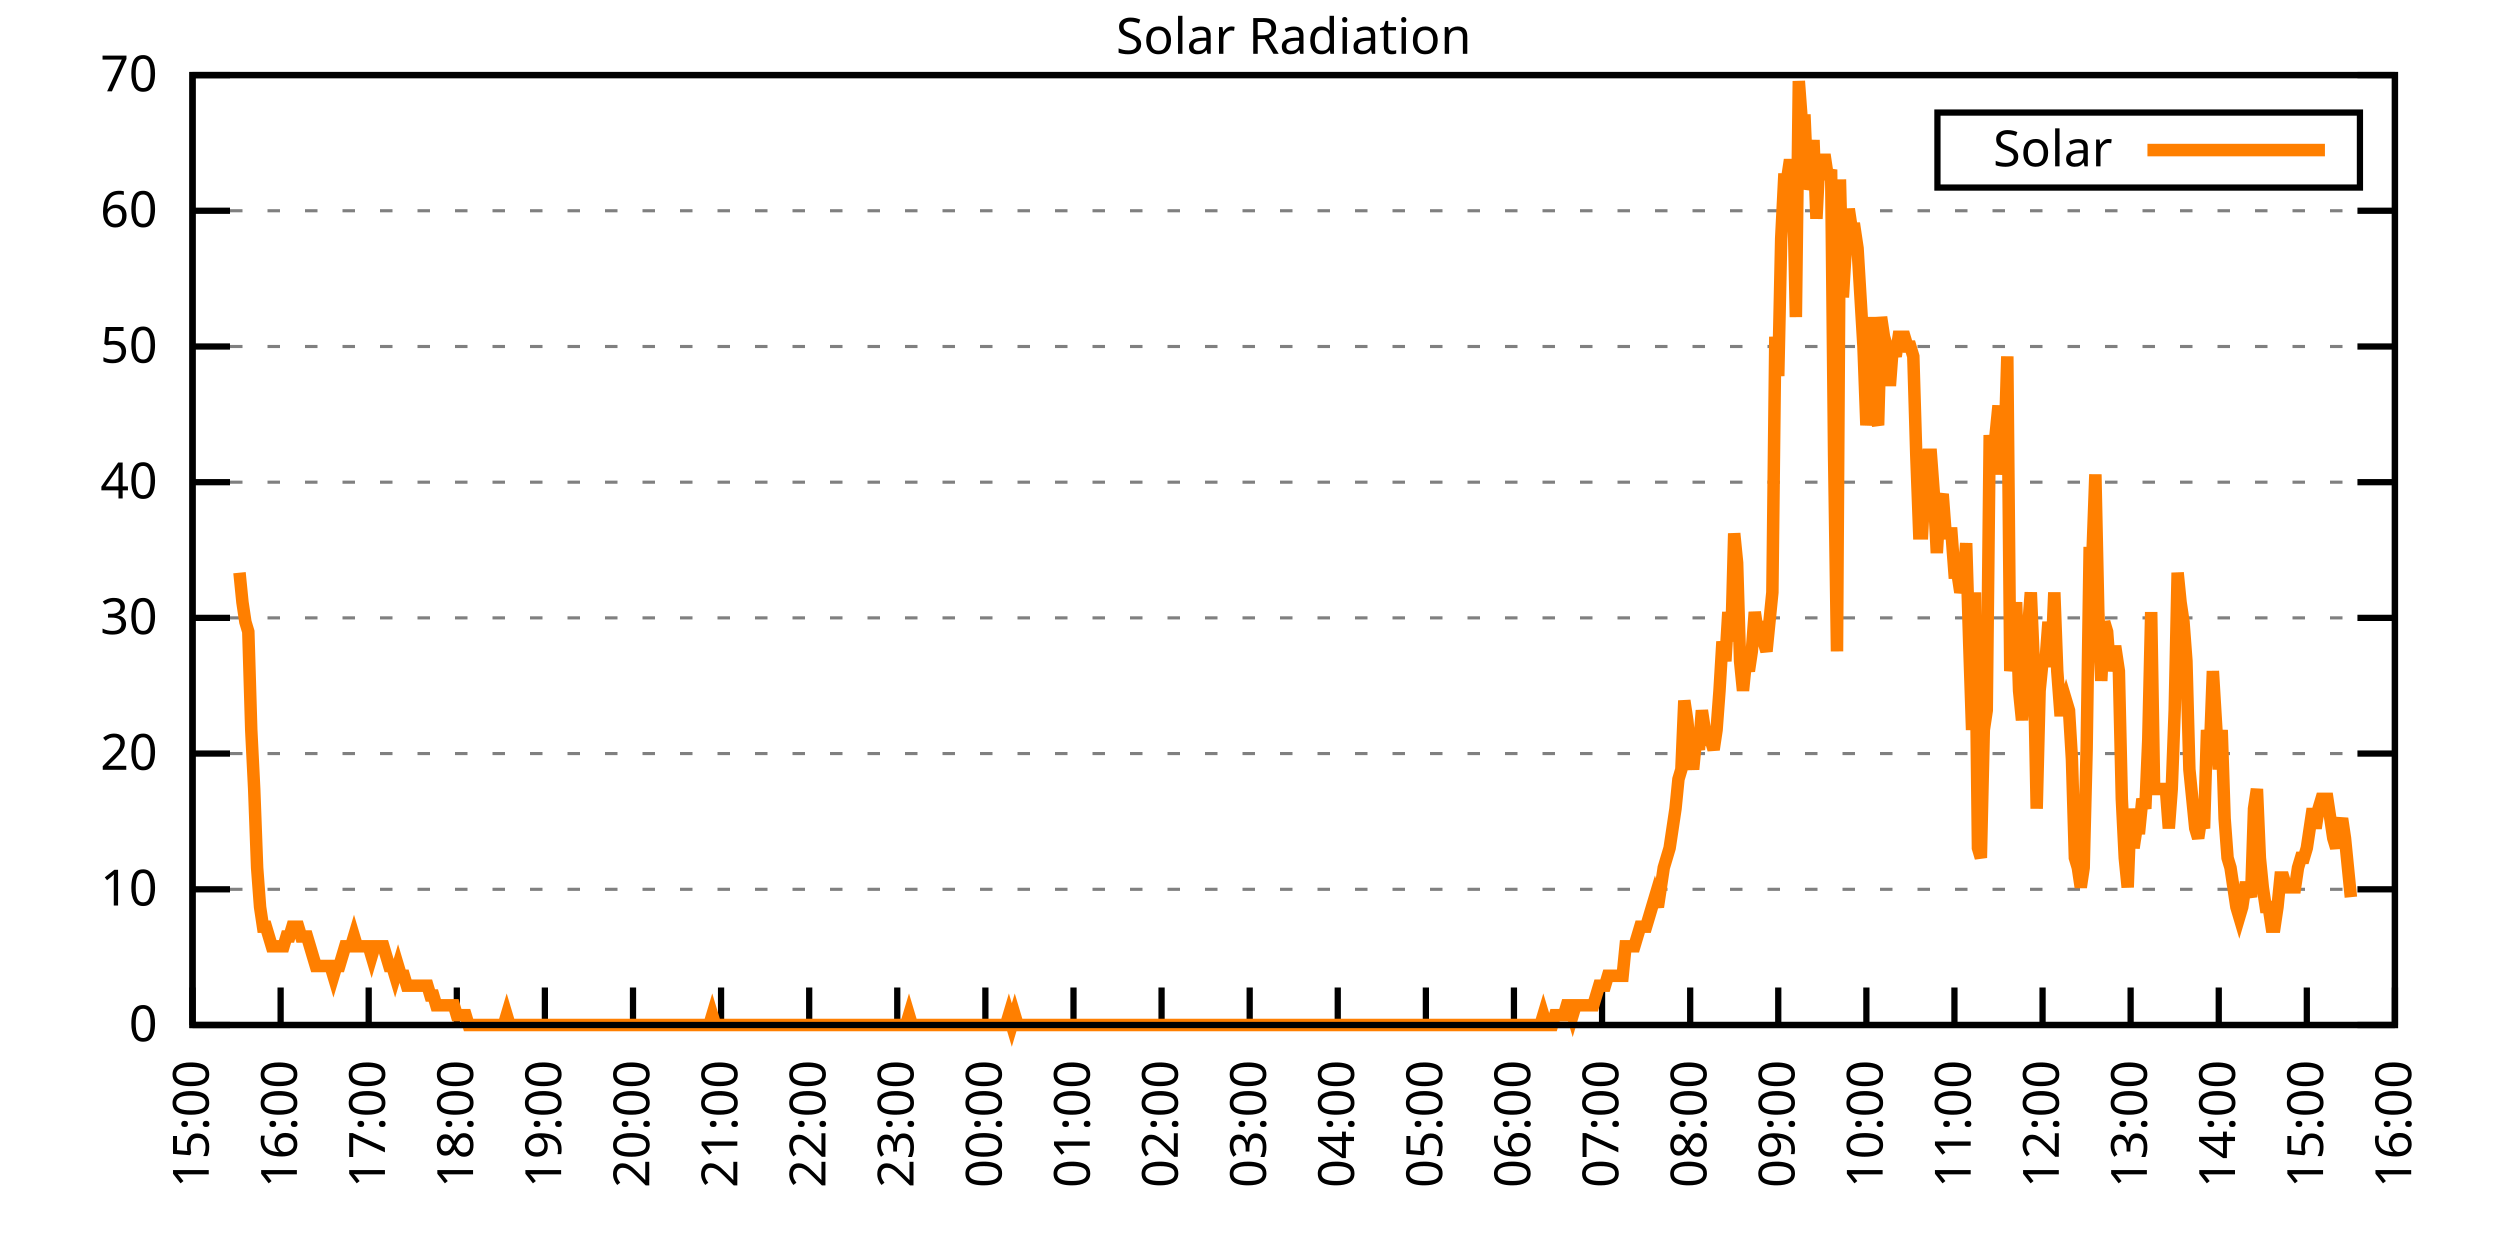
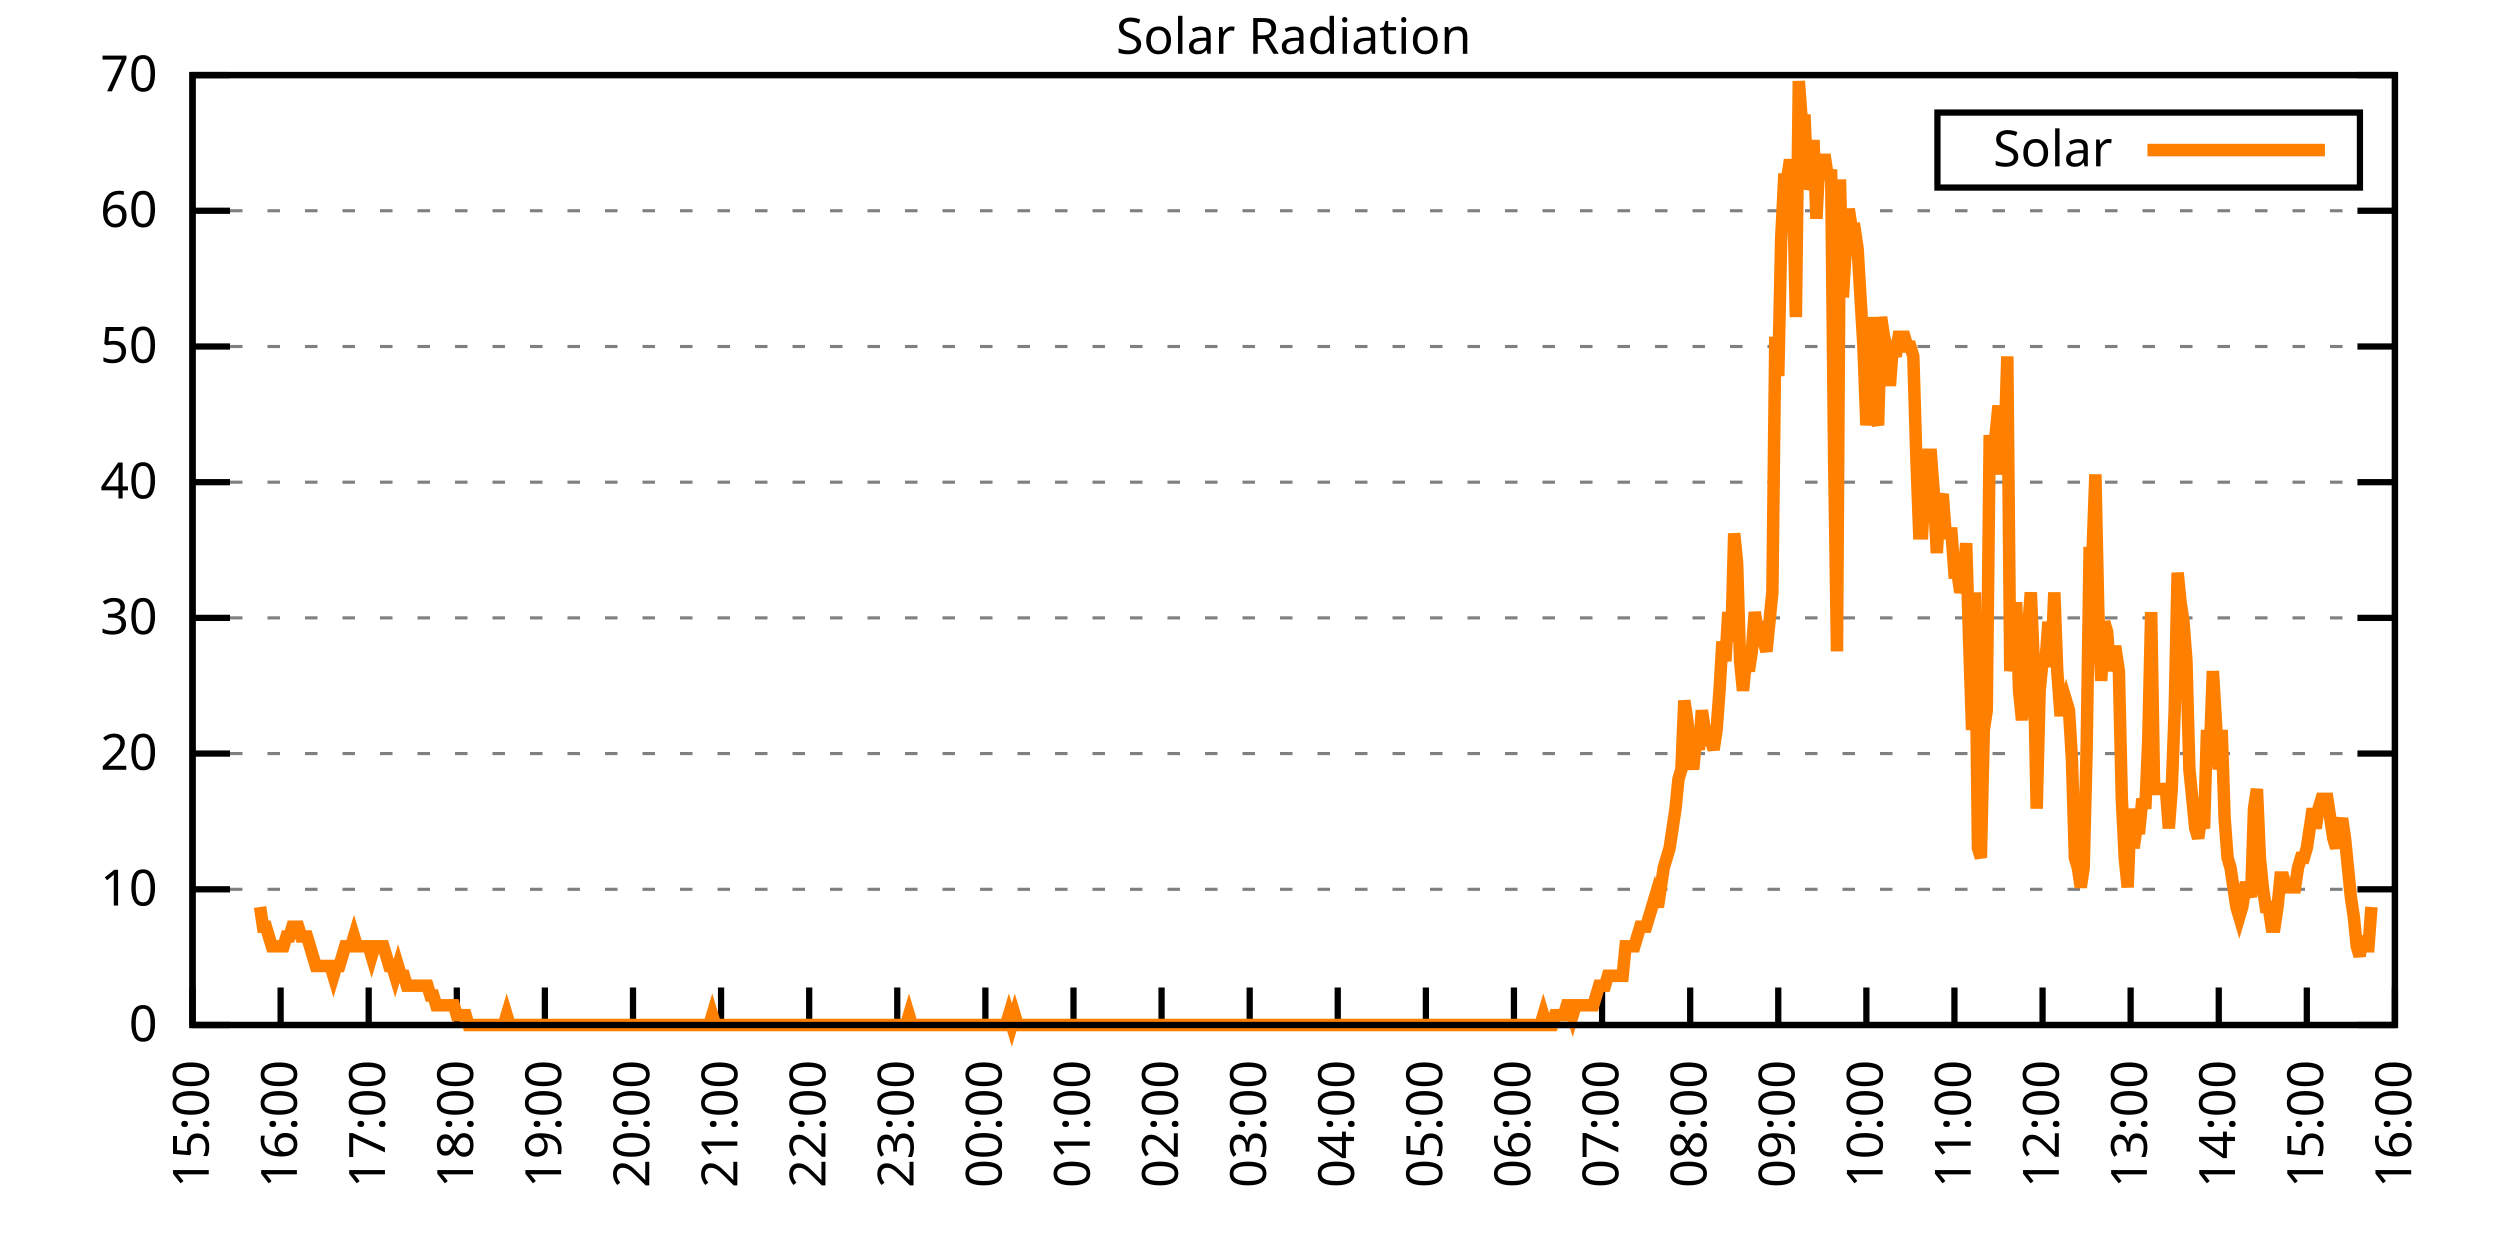
<svg xmlns="http://www.w3.org/2000/svg" xmlns:xlink="http://www.w3.org/1999/xlink" width="400" height="200" viewBox="0 0 400 200">
  <g id="gnuplot_canvas">
    <rect x="0" y="0" width="400" height="200" fill="none" />
    <defs>
      <circle id="gpDot" r="0.5" stroke-width="0.5" stroke="currentColor" />
      <path id="gpPt0" stroke-width="0.333" stroke="currentColor" d="M-1,0 h2 M0,-1 v2" />
      <path id="gpPt1" stroke-width="0.333" stroke="currentColor" d="M-1,-1 L1,1 M1,-1 L-1,1" />
      <path id="gpPt2" stroke-width="0.333" stroke="currentColor" d="M-1,0 L1,0 M0,-1 L0,1 M-1,-1 L1,1 M-1,1 L1,-1" />
      <rect id="gpPt3" stroke-width="0.333" stroke="currentColor" x="-1" y="-1" width="2" height="2" />
      <rect id="gpPt4" stroke-width="0.333" stroke="currentColor" fill="currentColor" x="-1" y="-1" width="2" height="2" />
      <circle id="gpPt5" stroke-width="0.333" stroke="currentColor" cx="0" cy="0" r="1" />
      <use xlink:href="#gpPt5" id="gpPt6" fill="currentColor" stroke="none" />
      <path id="gpPt7" stroke-width="0.333" stroke="currentColor" d="M0,-1.33 L-1.33,0.67 L1.33,0.67 z" />
      <use xlink:href="#gpPt7" id="gpPt8" fill="currentColor" stroke="none" />
      <use xlink:href="#gpPt7" id="gpPt9" stroke="currentColor" transform="rotate(180)" />
      <use xlink:href="#gpPt9" id="gpPt10" fill="currentColor" stroke="none" />
      <use xlink:href="#gpPt3" id="gpPt11" stroke="currentColor" transform="rotate(45)" />
      <use xlink:href="#gpPt11" id="gpPt12" fill="currentColor" stroke="none" />
      <path id="gpPt13" stroke-width="0.333" stroke="currentColor" d="M0,1.330 L1.265,0.411 L0.782,-1.067 L-0.782,-1.076 L-1.265,0.411 z" />
      <use xlink:href="#gpPt13" id="gpPt14" fill="currentColor" stroke="none" />
      <filter id="textbox" filterUnits="objectBoundingBox" x="0" y="0" height="1" width="1">
        <feFlood flood-color="white" flood-opacity="1" result="bgnd" />
        <feComposite in="SourceGraphic" in2="bgnd" operator="atop" />
      </filter>
      <filter id="greybox" filterUnits="objectBoundingBox" x="0" y="0" height="1" width="1">
        <feFlood flood-color="lightgrey" flood-opacity="1" result="grey" />
        <feComposite in="SourceGraphic" in2="grey" operator="atop" />
      </filter>
    </defs>
    <g fill="none" color="white" stroke="currentColor" stroke-width="1.00" stroke-linecap="butt" stroke-linejoin="miter">
</g>
    <g fill="none" color="black" stroke="currentColor" stroke-width="1.00" stroke-linecap="butt" stroke-linejoin="miter">
      <g stroke="none" shape-rendering="crispEdges">
        <polygon fill="rgb(255, 255, 255)" points="30.80,164.00 383.18,164.00 383.18,12.02 30.80,12.02 " />
      </g>
    </g>
    <g fill="none" color="black" stroke="currentColor" stroke-width="1.00" stroke-linecap="butt" stroke-linejoin="miter">
</g>
    <g fill="none" color="black" stroke="black" stroke-width="0.50" stroke-linecap="butt" stroke-linejoin="miter">
</g>
    <g fill="none" color="gray" stroke="currentColor" stroke-width="0.50" stroke-linecap="butt" stroke-linejoin="miter">
      <path stroke="gray" stroke-dasharray="2,4" class="gridline" d="M30.80,164.00 L383.19,164.00  " />
    </g>
    <g fill="none" color="gray" stroke="gray" stroke-width="1.00" stroke-linecap="butt" stroke-linejoin="miter">
</g>
    <g fill="none" color="black" stroke="currentColor" stroke-width="1.00" stroke-linecap="butt" stroke-linejoin="miter">
      <path stroke="black" d="M30.80,164.00 L36.80,164.00 M383.19,164.00 L377.19,164.00  " />
      <g transform="translate(25.20,166.60)" stroke="none" fill="black" font-family="Sans" font-size="8.00" text-anchor="end">
        <text>
          <tspan font-family="Sans"> 0</tspan>
        </text>
      </g>
    </g>
    <g fill="none" color="black" stroke="currentColor" stroke-width="1.00" stroke-linecap="butt" stroke-linejoin="miter">
</g>
    <g fill="none" color="black" stroke="black" stroke-width="0.50" stroke-linecap="butt" stroke-linejoin="miter">
</g>
    <g fill="none" color="gray" stroke="currentColor" stroke-width="0.50" stroke-linecap="butt" stroke-linejoin="miter">
      <path stroke="gray" stroke-dasharray="2,4" class="gridline" d="M30.80,142.29 L383.19,142.29  " />
    </g>
    <g fill="none" color="gray" stroke="gray" stroke-width="1.00" stroke-linecap="butt" stroke-linejoin="miter">
</g>
    <g fill="none" color="black" stroke="currentColor" stroke-width="1.00" stroke-linecap="butt" stroke-linejoin="miter">
      <path stroke="black" d="M30.80,142.29 L36.80,142.29 M383.19,142.29 L377.19,142.29  " />
      <g transform="translate(25.20,144.89)" stroke="none" fill="black" font-family="Sans" font-size="8.00" text-anchor="end">
        <text>
          <tspan font-family="Sans"> 10</tspan>
        </text>
      </g>
    </g>
    <g fill="none" color="black" stroke="currentColor" stroke-width="1.00" stroke-linecap="butt" stroke-linejoin="miter">
</g>
    <g fill="none" color="black" stroke="black" stroke-width="0.50" stroke-linecap="butt" stroke-linejoin="miter">
</g>
    <g fill="none" color="gray" stroke="currentColor" stroke-width="0.50" stroke-linecap="butt" stroke-linejoin="miter">
      <path stroke="gray" stroke-dasharray="2,4" class="gridline" d="M30.80,120.57 L383.19,120.57  " />
    </g>
    <g fill="none" color="gray" stroke="gray" stroke-width="1.00" stroke-linecap="butt" stroke-linejoin="miter">
</g>
    <g fill="none" color="black" stroke="currentColor" stroke-width="1.00" stroke-linecap="butt" stroke-linejoin="miter">
      <path stroke="black" d="M30.80,120.57 L36.80,120.57 M383.19,120.57 L377.19,120.57  " />
      <g transform="translate(25.20,123.17)" stroke="none" fill="black" font-family="Sans" font-size="8.00" text-anchor="end">
        <text>
          <tspan font-family="Sans"> 20</tspan>
        </text>
      </g>
    </g>
    <g fill="none" color="black" stroke="currentColor" stroke-width="1.00" stroke-linecap="butt" stroke-linejoin="miter">
</g>
    <g fill="none" color="black" stroke="black" stroke-width="0.50" stroke-linecap="butt" stroke-linejoin="miter">
</g>
    <g fill="none" color="gray" stroke="currentColor" stroke-width="0.50" stroke-linecap="butt" stroke-linejoin="miter">
      <path stroke="gray" stroke-dasharray="2,4" class="gridline" d="M30.80,98.86 L383.19,98.86  " />
    </g>
    <g fill="none" color="gray" stroke="gray" stroke-width="1.00" stroke-linecap="butt" stroke-linejoin="miter">
</g>
    <g fill="none" color="black" stroke="currentColor" stroke-width="1.00" stroke-linecap="butt" stroke-linejoin="miter">
      <path stroke="black" d="M30.80,98.86 L36.80,98.86 M383.19,98.86 L377.19,98.86  " />
      <g transform="translate(25.20,101.46)" stroke="none" fill="black" font-family="Sans" font-size="8.00" text-anchor="end">
        <text>
          <tspan font-family="Sans"> 30</tspan>
        </text>
      </g>
    </g>
    <g fill="none" color="black" stroke="currentColor" stroke-width="1.00" stroke-linecap="butt" stroke-linejoin="miter">
</g>
    <g fill="none" color="black" stroke="black" stroke-width="0.50" stroke-linecap="butt" stroke-linejoin="miter">
</g>
    <g fill="none" color="gray" stroke="currentColor" stroke-width="0.50" stroke-linecap="butt" stroke-linejoin="miter">
      <path stroke="gray" stroke-dasharray="2,4" class="gridline" d="M30.80,77.15 L383.19,77.15  " />
    </g>
    <g fill="none" color="gray" stroke="gray" stroke-width="1.00" stroke-linecap="butt" stroke-linejoin="miter">
</g>
    <g fill="none" color="black" stroke="currentColor" stroke-width="1.00" stroke-linecap="butt" stroke-linejoin="miter">
      <path stroke="black" d="M30.80,77.15 L36.80,77.15 M383.19,77.15 L377.19,77.15  " />
      <g transform="translate(25.20,79.75)" stroke="none" fill="black" font-family="Sans" font-size="8.00" text-anchor="end">
        <text>
          <tspan font-family="Sans"> 40</tspan>
        </text>
      </g>
    </g>
    <g fill="none" color="black" stroke="currentColor" stroke-width="1.00" stroke-linecap="butt" stroke-linejoin="miter">
</g>
    <g fill="none" color="black" stroke="black" stroke-width="0.50" stroke-linecap="butt" stroke-linejoin="miter">
</g>
    <g fill="none" color="gray" stroke="currentColor" stroke-width="0.50" stroke-linecap="butt" stroke-linejoin="miter">
      <path stroke="gray" stroke-dasharray="2,4" class="gridline" d="M30.80,55.44 L383.19,55.44  " />
    </g>
    <g fill="none" color="gray" stroke="gray" stroke-width="1.00" stroke-linecap="butt" stroke-linejoin="miter">
</g>
    <g fill="none" color="black" stroke="currentColor" stroke-width="1.00" stroke-linecap="butt" stroke-linejoin="miter">
      <path stroke="black" d="M30.80,55.44 L36.80,55.44 M383.19,55.44 L377.19,55.44  " />
      <g transform="translate(25.20,58.04)" stroke="none" fill="black" font-family="Sans" font-size="8.00" text-anchor="end">
        <text>
          <tspan font-family="Sans"> 50</tspan>
        </text>
      </g>
    </g>
    <g fill="none" color="black" stroke="currentColor" stroke-width="1.00" stroke-linecap="butt" stroke-linejoin="miter">
</g>
    <g fill="none" color="black" stroke="black" stroke-width="0.50" stroke-linecap="butt" stroke-linejoin="miter">
</g>
    <g fill="none" color="gray" stroke="currentColor" stroke-width="0.50" stroke-linecap="butt" stroke-linejoin="miter">
      <path stroke="gray" stroke-dasharray="2,4" class="gridline" d="M30.80,33.72 L383.19,33.72  " />
    </g>
    <g fill="none" color="gray" stroke="gray" stroke-width="1.00" stroke-linecap="butt" stroke-linejoin="miter">
</g>
    <g fill="none" color="black" stroke="currentColor" stroke-width="1.00" stroke-linecap="butt" stroke-linejoin="miter">
      <path stroke="black" d="M30.80,33.72 L36.80,33.72 M383.19,33.72 L377.19,33.72  " />
      <g transform="translate(25.20,36.32)" stroke="none" fill="black" font-family="Sans" font-size="8.00" text-anchor="end">
        <text>
          <tspan font-family="Sans"> 60</tspan>
        </text>
      </g>
    </g>
    <g fill="none" color="black" stroke="currentColor" stroke-width="1.00" stroke-linecap="butt" stroke-linejoin="miter">
</g>
    <g fill="none" color="black" stroke="black" stroke-width="0.50" stroke-linecap="butt" stroke-linejoin="miter">
</g>
    <g fill="none" color="gray" stroke="currentColor" stroke-width="0.50" stroke-linecap="butt" stroke-linejoin="miter">
      <path stroke="gray" stroke-dasharray="2,4" class="gridline" d="M30.80,12.01 L383.19,12.01  " />
    </g>
    <g fill="none" color="gray" stroke="gray" stroke-width="1.00" stroke-linecap="butt" stroke-linejoin="miter">
</g>
    <g fill="none" color="black" stroke="currentColor" stroke-width="1.00" stroke-linecap="butt" stroke-linejoin="miter">
      <path stroke="black" d="M30.80,12.01 L36.80,12.01 M383.19,12.01 L377.19,12.01  " />
      <g transform="translate(25.20,14.61)" stroke="none" fill="black" font-family="Sans" font-size="8.00" text-anchor="end">
        <text>
          <tspan font-family="Sans"> 70</tspan>
        </text>
      </g>
    </g>
    <g fill="none" color="black" stroke="currentColor" stroke-width="1.00" stroke-linecap="butt" stroke-linejoin="miter">
      <path stroke="black" d="M30.80,164.00 L30.80,158.00  " />
      <g transform="translate(33.40,169.60) rotate(270.00)" stroke="none" fill="black" font-family="Sans" font-size="8.00" text-anchor="end">
        <text>
          <tspan font-family="Sans">15:00</tspan>
        </text>
      </g>
    </g>
    <g fill="none" color="black" stroke="currentColor" stroke-width="1.00" stroke-linecap="butt" stroke-linejoin="miter">
      <path stroke="black" d="M44.90,164.00 L44.90,158.00  " />
      <g transform="translate(47.50,169.60) rotate(270.00)" stroke="none" fill="black" font-family="Sans" font-size="8.00" text-anchor="end">
        <text>
          <tspan font-family="Sans">16:00</tspan>
        </text>
      </g>
    </g>
    <g fill="none" color="black" stroke="currentColor" stroke-width="1.00" stroke-linecap="butt" stroke-linejoin="miter">
      <path stroke="black" d="M58.99,164.00 L58.99,158.00  " />
      <g transform="translate(61.59,169.60) rotate(270.00)" stroke="none" fill="black" font-family="Sans" font-size="8.00" text-anchor="end">
        <text>
          <tspan font-family="Sans">17:00</tspan>
        </text>
      </g>
    </g>
    <g fill="none" color="black" stroke="currentColor" stroke-width="1.00" stroke-linecap="butt" stroke-linejoin="miter">
      <path stroke="black" d="M73.09,164.00 L73.09,158.00  " />
      <g transform="translate(75.69,169.60) rotate(270.00)" stroke="none" fill="black" font-family="Sans" font-size="8.00" text-anchor="end">
        <text>
          <tspan font-family="Sans">18:00</tspan>
        </text>
      </g>
    </g>
    <g fill="none" color="black" stroke="currentColor" stroke-width="1.00" stroke-linecap="butt" stroke-linejoin="miter">
      <path stroke="black" d="M87.18,164.00 L87.18,158.00  " />
      <g transform="translate(89.78,169.60) rotate(270.00)" stroke="none" fill="black" font-family="Sans" font-size="8.00" text-anchor="end">
        <text>
          <tspan font-family="Sans">19:00</tspan>
        </text>
      </g>
    </g>
    <g fill="none" color="black" stroke="currentColor" stroke-width="1.00" stroke-linecap="butt" stroke-linejoin="miter">
      <path stroke="black" d="M101.28,164.00 L101.28,158.00  " />
      <g transform="translate(103.88,169.60) rotate(270.00)" stroke="none" fill="black" font-family="Sans" font-size="8.00" text-anchor="end">
        <text>
          <tspan font-family="Sans">20:00</tspan>
        </text>
      </g>
    </g>
    <g fill="none" color="black" stroke="currentColor" stroke-width="1.00" stroke-linecap="butt" stroke-linejoin="miter">
      <path stroke="black" d="M115.37,164.00 L115.37,158.00  " />
      <g transform="translate(117.97,169.60) rotate(270.00)" stroke="none" fill="black" font-family="Sans" font-size="8.00" text-anchor="end">
        <text>
          <tspan font-family="Sans">21:00</tspan>
        </text>
      </g>
    </g>
    <g fill="none" color="black" stroke="currentColor" stroke-width="1.00" stroke-linecap="butt" stroke-linejoin="miter">
      <path stroke="black" d="M129.47,164.00 L129.47,158.00  " />
      <g transform="translate(132.07,169.60) rotate(270.00)" stroke="none" fill="black" font-family="Sans" font-size="8.00" text-anchor="end">
        <text>
          <tspan font-family="Sans">22:00</tspan>
        </text>
      </g>
    </g>
    <g fill="none" color="black" stroke="currentColor" stroke-width="1.00" stroke-linecap="butt" stroke-linejoin="miter">
      <path stroke="black" d="M143.56,164.00 L143.56,158.00  " />
      <g transform="translate(146.16,169.60) rotate(270.00)" stroke="none" fill="black" font-family="Sans" font-size="8.00" text-anchor="end">
        <text>
          <tspan font-family="Sans">23:00</tspan>
        </text>
      </g>
    </g>
    <g fill="none" color="black" stroke="currentColor" stroke-width="1.00" stroke-linecap="butt" stroke-linejoin="miter">
      <path stroke="black" d="M157.66,164.00 L157.66,158.00  " />
      <g transform="translate(160.26,169.60) rotate(270.00)" stroke="none" fill="black" font-family="Sans" font-size="8.00" text-anchor="end">
        <text>
          <tspan font-family="Sans">00:00</tspan>
        </text>
      </g>
    </g>
    <g fill="none" color="black" stroke="currentColor" stroke-width="1.00" stroke-linecap="butt" stroke-linejoin="miter">
      <path stroke="black" d="M171.76,164.00 L171.76,158.00  " />
      <g transform="translate(174.36,169.60) rotate(270.00)" stroke="none" fill="black" font-family="Sans" font-size="8.00" text-anchor="end">
        <text>
          <tspan font-family="Sans">01:00</tspan>
        </text>
      </g>
    </g>
    <g fill="none" color="black" stroke="currentColor" stroke-width="1.00" stroke-linecap="butt" stroke-linejoin="miter">
      <path stroke="black" d="M185.85,164.00 L185.85,158.00  " />
      <g transform="translate(188.45,169.60) rotate(270.00)" stroke="none" fill="black" font-family="Sans" font-size="8.00" text-anchor="end">
        <text>
          <tspan font-family="Sans">02:00</tspan>
        </text>
      </g>
    </g>
    <g fill="none" color="black" stroke="currentColor" stroke-width="1.00" stroke-linecap="butt" stroke-linejoin="miter">
      <path stroke="black" d="M199.95,164.00 L199.95,158.00  " />
      <g transform="translate(202.55,169.60) rotate(270.00)" stroke="none" fill="black" font-family="Sans" font-size="8.00" text-anchor="end">
        <text>
          <tspan font-family="Sans">03:00</tspan>
        </text>
      </g>
    </g>
    <g fill="none" color="black" stroke="currentColor" stroke-width="1.00" stroke-linecap="butt" stroke-linejoin="miter">
      <path stroke="black" d="M214.04,164.00 L214.04,158.00  " />
      <g transform="translate(216.64,169.60) rotate(270.00)" stroke="none" fill="black" font-family="Sans" font-size="8.00" text-anchor="end">
        <text>
          <tspan font-family="Sans">04:00</tspan>
        </text>
      </g>
    </g>
    <g fill="none" color="black" stroke="currentColor" stroke-width="1.00" stroke-linecap="butt" stroke-linejoin="miter">
      <path stroke="black" d="M228.14,164.00 L228.14,158.00  " />
      <g transform="translate(230.74,169.60) rotate(270.00)" stroke="none" fill="black" font-family="Sans" font-size="8.00" text-anchor="end">
        <text>
          <tspan font-family="Sans">05:00</tspan>
        </text>
      </g>
    </g>
    <g fill="none" color="black" stroke="currentColor" stroke-width="1.00" stroke-linecap="butt" stroke-linejoin="miter">
      <path stroke="black" d="M242.23,164.00 L242.23,158.00  " />
      <g transform="translate(244.83,169.60) rotate(270.00)" stroke="none" fill="black" font-family="Sans" font-size="8.00" text-anchor="end">
        <text>
          <tspan font-family="Sans">06:00</tspan>
        </text>
      </g>
    </g>
    <g fill="none" color="black" stroke="currentColor" stroke-width="1.00" stroke-linecap="butt" stroke-linejoin="miter">
      <path stroke="black" d="M256.33,164.00 L256.33,158.00  " />
      <g transform="translate(258.93,169.60) rotate(270.00)" stroke="none" fill="black" font-family="Sans" font-size="8.00" text-anchor="end">
        <text>
          <tspan font-family="Sans">07:00</tspan>
        </text>
      </g>
    </g>
    <g fill="none" color="black" stroke="currentColor" stroke-width="1.00" stroke-linecap="butt" stroke-linejoin="miter">
      <path stroke="black" d="M270.43,164.00 L270.43,158.00  " />
      <g transform="translate(273.03,169.60) rotate(270.00)" stroke="none" fill="black" font-family="Sans" font-size="8.00" text-anchor="end">
        <text>
          <tspan font-family="Sans">08:00</tspan>
        </text>
      </g>
    </g>
    <g fill="none" color="black" stroke="currentColor" stroke-width="1.00" stroke-linecap="butt" stroke-linejoin="miter">
      <path stroke="black" d="M284.52,164.00 L284.52,158.00  " />
      <g transform="translate(287.12,169.60) rotate(270.00)" stroke="none" fill="black" font-family="Sans" font-size="8.00" text-anchor="end">
        <text>
          <tspan font-family="Sans">09:00</tspan>
        </text>
      </g>
    </g>
    <g fill="none" color="black" stroke="currentColor" stroke-width="1.00" stroke-linecap="butt" stroke-linejoin="miter">
      <path stroke="black" d="M298.62,164.00 L298.62,158.00  " />
      <g transform="translate(301.22,169.60) rotate(270.00)" stroke="none" fill="black" font-family="Sans" font-size="8.00" text-anchor="end">
        <text>
          <tspan font-family="Sans">10:00</tspan>
        </text>
      </g>
    </g>
    <g fill="none" color="black" stroke="currentColor" stroke-width="1.00" stroke-linecap="butt" stroke-linejoin="miter">
      <path stroke="black" d="M312.71,164.00 L312.71,158.00  " />
      <g transform="translate(315.31,169.60) rotate(270.00)" stroke="none" fill="black" font-family="Sans" font-size="8.00" text-anchor="end">
        <text>
          <tspan font-family="Sans">11:00</tspan>
        </text>
      </g>
    </g>
    <g fill="none" color="black" stroke="currentColor" stroke-width="1.00" stroke-linecap="butt" stroke-linejoin="miter">
      <path stroke="black" d="M326.81,164.00 L326.81,158.00  " />
      <g transform="translate(329.41,169.60) rotate(270.00)" stroke="none" fill="black" font-family="Sans" font-size="8.00" text-anchor="end">
        <text>
          <tspan font-family="Sans">12:00</tspan>
        </text>
      </g>
    </g>
    <g fill="none" color="black" stroke="currentColor" stroke-width="1.00" stroke-linecap="butt" stroke-linejoin="miter">
      <path stroke="black" d="M340.90,164.00 L340.90,158.00  " />
      <g transform="translate(343.50,169.60) rotate(270.00)" stroke="none" fill="black" font-family="Sans" font-size="8.00" text-anchor="end">
        <text>
          <tspan font-family="Sans">13:00</tspan>
        </text>
      </g>
    </g>
    <g fill="none" color="black" stroke="currentColor" stroke-width="1.00" stroke-linecap="butt" stroke-linejoin="miter">
      <path stroke="black" d="M355.00,164.00 L355.00,158.00  " />
      <g transform="translate(357.60,169.60) rotate(270.00)" stroke="none" fill="black" font-family="Sans" font-size="8.00" text-anchor="end">
        <text>
          <tspan font-family="Sans">14:00</tspan>
        </text>
      </g>
    </g>
    <g fill="none" color="black" stroke="currentColor" stroke-width="1.00" stroke-linecap="butt" stroke-linejoin="miter">
      <path stroke="black" d="M369.09,164.00 L369.09,158.00  " />
      <g transform="translate(371.69,169.60) rotate(270.00)" stroke="none" fill="black" font-family="Sans" font-size="8.00" text-anchor="end">
        <text>
          <tspan font-family="Sans">15:00</tspan>
        </text>
      </g>
    </g>
    <g fill="none" color="black" stroke="currentColor" stroke-width="1.00" stroke-linecap="butt" stroke-linejoin="miter">
      <path stroke="black" d="M383.19,164.00 L383.19,158.00  " />
      <g transform="translate(385.79,169.60) rotate(270.00)" stroke="none" fill="black" font-family="Sans" font-size="8.00" text-anchor="end">
        <text>
          <tspan font-family="Sans">16:00</tspan>
        </text>
      </g>
    </g>
    <g fill="none" color="black" stroke="currentColor" stroke-width="1.00" stroke-linecap="butt" stroke-linejoin="miter">
</g>
    <g fill="none" color="black" stroke="currentColor" stroke-width="1.00" stroke-linecap="butt" stroke-linejoin="miter">
      <path stroke="black" d="M30.80,12.01 L30.80,164.00 L383.19,164.00 L383.19,12.01 L30.80,12.01 Z  " />
    </g>
    <g fill="none" color="black" stroke="currentColor" stroke-width="1.00" stroke-linecap="butt" stroke-linejoin="miter">
</g>
    <g fill="none" color="black" stroke="currentColor" stroke-width="1.00" stroke-linecap="butt" stroke-linejoin="miter">
      <path stroke="black" d="M309.99,30.01 L309.99,18.01 L377.59,18.01 L377.59,30.01 L309.99,30.01 Z  " />
    </g>
    <g id="Solar_Radiation_plot_1">
      <g fill="none" color="white" stroke="black" stroke-width="2.00" stroke-linecap="butt" stroke-linejoin="miter">
</g>
      <g fill="none" color="black" stroke="currentColor" stroke-width="2.00" stroke-linecap="butt" stroke-linejoin="miter">
        <g transform="translate(337.99,26.61)" stroke="none" fill="black" font-family="Sans" font-size="8.00" text-anchor="end">
          <text>
            <tspan font-family="Sans">Solar</tspan>
          </text>
        </g>
      </g>
      <g fill="none" color="black" stroke="currentColor" stroke-width="2.00" stroke-linecap="butt" stroke-linejoin="miter">
-         <path stroke="rgb(255, 127,   0)" d="M343.59,24.01 L371.99,24.01 M38.32,91.63 L38.79,96.35 L39.26,99.50 L39.73,101.07 L40.20,116.80 L40.67,126.24   L41.14,138.83 L41.61,145.12 L42.08,148.27 L42.55,148.27 L43.02,149.84 L43.49,151.41 L43.96,151.41 L44.43,151.41   L44.90,151.41 L45.37,151.41 L45.84,149.84 L46.31,149.84 L46.78,148.27 L47.24,148.27 L47.71,148.27 L48.18,149.84   L48.65,149.84 L49.12,149.84 L49.59,151.41 L50.06,152.99 L50.53,154.56 L51.00,154.56 L51.47,154.56 L51.94,154.56   L52.41,154.56 L52.88,154.56 L53.35,156.13 L53.82,154.56 L54.29,154.56 L54.76,152.99 L55.23,151.41 L55.70,151.41   L56.17,151.41 L56.64,149.84 L57.11,151.41 L57.58,151.41 L58.05,151.41 L58.52,151.41 L58.99,151.41 L59.46,152.99   L59.93,151.41 L60.40,151.41 L60.87,151.41 L61.34,151.41 L61.81,152.99 L62.28,154.56 L62.75,154.56 L63.22,156.13   L63.69,154.56 L64.16,156.13 L64.63,156.13 L65.10,157.71 L65.57,157.71 L66.04,157.71 L66.51,157.71 L66.98,157.71   L67.45,157.71 L67.92,157.71 L68.39,157.71 L68.86,159.28 L69.33,159.28 L69.80,160.85 L70.27,160.85 L70.74,160.85   L71.21,160.85 L71.68,160.85 L72.15,160.85 L72.62,160.85 L73.09,162.43 L73.56,162.43 L74.03,162.43 L74.50,162.43   L74.97,164.00 L75.44,164.00 L75.91,164.00 L76.38,164.00 L76.85,164.00 L77.32,164.00 L77.79,164.00 L78.26,164.00   L78.73,164.00 L79.19,164.00 L79.66,164.00 L80.13,164.00 L80.60,164.00 L81.07,162.43 L81.54,164.00 L82.01,164.00   L82.48,164.00 L82.95,164.00 L83.42,164.00 L83.89,164.00 L84.36,164.00 L84.83,164.00 L85.30,164.00 L85.77,164.00   L86.24,164.00 L86.71,164.00 L87.18,164.00 L87.65,164.00 L88.12,164.00 L88.59,164.00 L89.06,164.00 L89.53,164.00   L90.00,164.00 L90.47,164.00 L90.94,164.00 L91.41,164.00 L91.88,164.00 L92.35,164.00 L92.82,164.00 L93.29,164.00   L93.76,164.00 L94.23,164.00 L94.70,164.00 L95.17,164.00 L95.64,164.00 L96.11,164.00 L96.58,164.00 L97.05,164.00   L97.52,164.00 L97.99,164.00 L98.46,164.00 L98.93,164.00 L99.40,164.00 L99.87,164.00 L100.34,164.00 L100.81,164.00   L101.28,164.00 L101.75,164.00 L102.22,164.00 L102.69,164.00 L103.16,164.00 L103.63,164.00 L104.10,164.00 L104.57,164.00   L105.04,164.00 L105.51,164.00 L105.98,164.00 L106.45,164.00 L106.92,164.00 L107.39,164.00 L107.86,164.00 L108.33,164.00   L108.80,164.00 L109.27,164.00 L109.74,164.00 L110.21,164.00 L110.68,164.00 L111.14,164.00 L111.61,164.00 L112.08,164.00   L112.55,164.00 L113.02,164.00 L113.49,164.00 L113.96,162.43 L114.43,164.00 L114.90,164.00 L115.37,164.00 L115.84,164.00   L116.31,164.00 L116.78,164.00 L117.25,164.00 L117.72,164.00 L118.19,164.00 L118.66,164.00 L119.13,164.00 L119.60,164.00   L120.07,164.00 L120.54,164.00 L121.01,164.00 L121.48,164.00 L121.95,164.00 L122.42,164.00 L122.89,164.00 L123.36,164.00   L123.83,164.00 L124.30,164.00 L124.77,164.00 L125.24,164.00 L125.71,164.00 L126.18,164.00 L126.65,164.00 L127.12,164.00   L127.59,164.00 L128.06,164.00 L128.53,164.00 L129.00,164.00 L129.47,164.00 L129.94,164.00 L130.41,164.00 L130.88,164.00   L131.35,164.00 L131.82,164.00 L132.29,164.00 L132.76,164.00 L133.23,164.00 L133.70,164.00 L134.17,164.00 L134.64,164.00   L135.11,164.00 L135.58,164.00 L136.05,164.00 L136.52,164.00 L136.99,164.00 L137.46,164.00 L137.93,164.00 L138.40,164.00   L138.87,164.00 L139.34,164.00 L139.81,164.00 L140.28,164.00 L140.75,164.00 L141.22,164.00 L141.69,164.00 L142.16,164.00   L142.63,164.00 L143.09,164.00 L143.56,164.00 L144.03,164.00 L144.50,164.00 L144.97,164.00 L145.44,162.43 L145.91,164.00   L146.38,164.00 L146.85,164.00 L147.32,164.00 L147.79,164.00 L148.26,164.00 L148.73,164.00 L149.20,164.00 L149.67,164.00   L150.14,164.00 L150.61,164.00 L151.08,164.00 L151.55,164.00 L152.02,164.00 L152.49,164.00 L152.96,164.00 L153.43,164.00   L153.90,164.00 L154.37,164.00 L154.84,164.00 L155.31,164.00 L155.78,164.00 L156.25,164.00 L156.72,164.00 L157.19,164.00   L157.66,164.00 L158.13,164.00 L158.60,164.00 L159.07,164.00 L159.54,164.00 L160.01,164.00 L160.48,164.00 L160.95,164.00   L161.42,162.43 L161.89,164.00 L162.36,162.43 L162.83,164.00 L163.30,164.00 L163.77,164.00 L164.24,164.00 L164.71,164.00   L165.18,164.00 L165.65,164.00 L166.12,164.00 L166.59,164.00 L167.06,164.00 L167.53,164.00 L168.00,164.00 L168.47,164.00   L168.94,164.00 L169.41,164.00 L169.88,164.00 L170.35,164.00 L170.82,164.00 L171.29,164.00 L171.76,164.00 L172.23,164.00   L172.70,164.00 L173.17,164.00 L173.64,164.00 L174.11,164.00 L174.58,164.00 L175.04,164.00 L175.51,164.00 L175.98,164.00   L176.45,164.00 L176.92,164.00 L177.39,164.00 L177.86,164.00 L178.33,164.00 L178.80,164.00 L179.27,164.00 L179.74,164.00   L180.21,164.00 L180.68,164.00 L181.15,164.00 L181.62,164.00 L182.09,164.00 L182.56,164.00 L183.03,164.00 L183.50,164.00   L183.97,164.00 L184.44,164.00 L184.91,164.00 L185.38,164.00 L185.85,164.00 L186.32,164.00 L186.79,164.00 L187.26,164.00   L187.73,164.00 L188.20,164.00 L188.67,164.00 L189.14,164.00 L189.61,164.00 L190.08,164.00 L190.55,164.00 L191.02,164.00   L191.49,164.00 L191.96,164.00 L192.43,164.00 L192.90,164.00 L193.37,164.00 L193.84,164.00 L194.31,164.00 L194.78,164.00   L195.25,164.00 L195.72,164.00 L196.19,164.00 L196.66,164.00 L197.13,164.00 L197.60,164.00 L198.07,164.00 L198.54,164.00   L199.01,164.00 L199.48,164.00 L199.95,164.00 L200.42,164.00 L200.89,164.00 L201.36,164.00 L201.83,164.00 L202.30,164.00   L202.77,164.00 L203.24,164.00 L203.71,164.00 L204.18,164.00 L204.65,164.00 L205.12,164.00 L205.59,164.00 L206.06,164.00   L206.53,164.00 L207.00,164.00 L207.46,164.00 L207.93,164.00 L208.40,164.00 L208.87,164.00 L209.34,164.00 L209.81,164.00   L210.28,164.00 L210.75,164.00 L211.22,164.00 L211.69,164.00 L212.16,164.00 L212.63,164.00 L213.10,164.00 L213.57,164.00   L214.04,164.00 L214.51,164.00 L214.98,164.00 L215.45,164.00 L215.92,164.00 L216.39,164.00 L216.86,164.00 L217.33,164.00   L217.80,164.00 L218.27,164.00 L218.74,164.00 L219.21,164.00 L219.68,164.00 L220.15,164.00 L220.62,164.00 L221.09,164.00   L221.56,164.00 L222.03,164.00 L222.50,164.00 L222.97,164.00 L223.44,164.00 L223.91,164.00 L224.38,164.00 L224.85,164.00   L225.32,164.00 L225.79,164.00 L226.26,164.00 L226.73,164.00 L227.20,164.00 L227.67,164.00 L228.14,164.00 L228.61,164.00   L229.08,164.00 L229.55,164.00 L230.02,164.00 L230.49,164.00 L230.96,164.00 L231.43,164.00 L231.90,164.00 L232.37,164.00   L232.84,164.00 L233.31,164.00 L233.78,164.00 L234.25,164.00 L234.72,164.00 L235.19,164.00 L235.66,164.00 L236.13,164.00   L236.60,164.00 L237.07,164.00 L237.54,164.00 L238.01,164.00 L238.48,164.00 L238.95,164.00 L239.41,164.00 L239.88,164.00   L240.35,164.00 L240.82,164.00 L241.29,164.00 L241.76,164.00 L242.23,164.00 L242.70,164.00 L243.17,164.00 L243.64,164.00   L244.11,164.00 L244.58,164.00 L245.05,164.00 L245.52,164.00 L245.99,164.00 L246.46,164.00 L246.93,162.43 L247.40,164.00   L247.87,164.00 L248.34,164.00 L248.81,162.43 L249.28,162.43 L249.75,162.43 L250.22,162.43 L250.69,160.85 L251.16,160.85   L251.63,162.43 L252.10,160.85 L252.57,160.85 L253.04,160.85 L253.51,160.85 L253.98,160.85 L254.45,160.85 L254.92,160.85   L255.39,159.28 L255.86,157.71 L256.33,157.71 L256.80,157.71 L257.27,156.13 L257.74,156.13 L258.21,156.13 L258.68,156.13   L259.15,156.13 L259.62,156.13 L260.09,151.41 L260.56,151.41 L261.03,151.41 L261.50,151.41 L261.97,149.84 L262.44,148.27   L262.91,148.27 L263.38,148.27 L263.85,146.70 L264.32,145.12 L264.79,143.55 L265.26,145.12 L265.73,141.98 L266.20,138.83   L266.67,137.26 L267.14,135.68 L267.61,132.54 L268.08,129.39 L268.55,124.67 L269.02,123.10 L269.49,112.09 L269.96,115.23   L270.43,119.95 L270.90,123.10 L271.36,118.38 L271.83,119.95 L272.30,113.66 L272.77,116.80 L273.24,118.38 L273.71,118.38   L274.18,119.95 L274.65,116.80 L275.12,110.51 L275.59,102.65 L276.06,105.79 L276.53,97.93 L277.00,102.65 L277.47,85.34   L277.94,90.06 L278.41,105.79 L278.88,110.51 L279.35,105.79 L279.82,107.37 L280.29,104.22 L280.76,97.93 L281.23,101.07   L281.70,99.50 L282.17,102.65 L282.64,104.22 L283.11,99.50 L283.58,94.78 L284.05,53.88 L284.52,60.17 L284.99,38.15   L285.46,28.71 L285.93,28.71 L286.40,25.56 L286.87,28.71 L287.34,50.73 L287.81,12.97 L288.28,19.27 L288.75,19.27   L289.22,30.28 L289.69,28.71 L290.16,22.41 L290.63,35.00 L291.10,25.56 L291.57,25.56 L292.04,25.56 L292.51,28.71   L292.98,27.13 L293.45,72.76 L293.92,104.22 L294.39,28.71 L294.86,47.58 L295.33,39.72 L295.80,33.43 L296.27,36.57   L296.74,36.57 L297.21,39.72 L297.68,47.58 L298.15,55.45 L298.62,68.04 L299.09,63.32 L299.56,50.73 L300.03,66.46   L300.50,68.04 L300.97,50.73 L301.44,53.88 L301.91,55.45 L302.38,61.74 L302.85,55.45 L303.31,57.02 L303.78,53.88   L304.25,53.88 L304.72,53.88 L305.19,55.45 L305.66,55.45 L306.13,57.02 L306.60,72.76 L307.07,85.34 L307.54,85.34   L308.01,75.90 L308.48,72.76 L308.95,72.76 L309.42,79.05 L309.89,88.49 L310.36,80.62 L310.83,79.05 L311.30,85.34   L311.77,85.34 L312.24,85.34 L312.71,91.63 L313.18,91.63 L313.65,94.78 L314.12,93.21 L314.59,86.91 L315.06,102.65   L315.53,116.80 L316.00,94.78 L316.47,135.68 L316.94,137.26 L317.41,116.80 L317.88,113.66 L318.35,69.61 L318.82,75.90   L319.29,69.61 L319.76,64.89 L320.23,75.90 L320.70,72.76 L321.17,57.02 L321.64,107.37 L322.11,104.22 L322.58,96.35   L323.05,110.51 L323.52,115.23 L323.99,108.94 L324.46,101.07 L324.93,94.78 L325.40,105.79 L325.87,129.39 L326.34,110.51   L326.81,105.79 L327.28,105.79 L327.75,99.50 L328.22,105.79 L328.69,94.78 L329.16,107.37 L329.63,113.66 L330.10,113.66   L330.57,112.09 L331.04,113.66 L331.51,121.52 L331.98,137.26 L332.45,138.83 L332.92,141.98 L333.39,138.83 L333.86,119.95   L334.33,88.49 L334.80,88.49 L335.26,75.90 L335.73,97.93 L336.20,108.94 L336.67,99.50 L337.14,101.07 L337.61,107.37   L338.08,104.22 L338.55,104.22 L339.02,107.37 L339.49,127.82 L339.96,137.26 L340.43,141.98 L340.90,129.39 L341.37,135.68   L341.84,132.54 L342.31,132.54 L342.78,127.82 L343.25,129.39 L343.72,118.38 L344.19,97.93 L344.66,126.24 L345.13,126.24   L345.60,126.24 L346.07,126.24 L346.54,126.24 L347.01,132.54 L347.48,126.24 L347.95,113.66 L348.42,91.63 L348.89,96.35   L349.36,99.50 L349.83,105.79 L350.30,123.10 L350.77,127.82 L351.24,132.54 L351.71,134.11 L352.18,130.96 L352.65,132.54   L353.12,116.80 L353.59,119.95 L354.06,107.37 L354.53,115.23 L355.00,123.10 L355.47,116.80 L355.94,130.96 L356.41,137.26   L356.88,138.83 L357.35,141.98 L357.82,145.12 L358.29,146.70 L358.76,145.12 L359.23,141.98 L359.70,141.98 L360.17,143.55   L360.64,129.39 L361.11,126.24 L361.58,137.26 L362.05,141.98 L362.52,145.12 L362.99,145.12 L363.46,148.27 L363.93,148.27   L364.40,145.12 L364.87,140.40 L365.34,140.40 L365.81,141.98 L366.28,141.98 L366.75,141.98 L367.21,141.98 L367.68,138.83   L368.15,137.26 L368.62,137.26 L369.09,135.68 L369.56,132.54 L370.03,129.39 L370.50,132.54 L370.97,129.39 L371.44,127.82   L371.91,127.82 L372.38,127.82 L372.85,130.96 L373.32,134.11 L373.79,135.68 L374.26,132.54 L374.73,130.96 L375.20,134.11   L375.67,138.83 L376.14,143.55  " />
+         <path stroke="rgb(255, 127,   0)" d="M343.59,24.01 L371.99,24.01 M41.61,145.12 L42.08,148.27 L42.55,148.27 L43.02,149.84 L43.49,151.41 L43.96,151.41   L44.43,151.41 L44.90,151.41 L45.37,151.41 L45.84,149.84 L46.31,149.84 L46.78,148.27 L47.24,148.27 L47.71,148.27   L48.18,149.84 L48.65,149.84 L49.12,149.84 L49.59,151.41 L50.06,152.99 L50.53,154.56 L51.00,154.56 L51.47,154.56   L51.94,154.56 L52.41,154.56 L52.88,154.56 L53.35,156.13 L53.82,154.56 L54.29,154.56 L54.76,152.99 L55.23,151.41   L55.70,151.41 L56.17,151.41 L56.64,149.84 L57.11,151.41 L57.58,151.41 L58.05,151.41 L58.52,151.41 L58.99,151.41   L59.46,152.99 L59.93,151.41 L60.40,151.41 L60.87,151.41 L61.34,151.41 L61.81,152.99 L62.28,154.56 L62.75,154.56   L63.22,156.13 L63.69,154.56 L64.16,156.13 L64.63,156.13 L65.10,157.71 L65.57,157.71 L66.04,157.71 L66.51,157.71   L66.98,157.71 L67.45,157.71 L67.92,157.71 L68.39,157.71 L68.86,159.28 L69.33,159.28 L69.80,160.85 L70.27,160.85   L70.74,160.85 L71.21,160.85 L71.68,160.85 L72.15,160.85 L72.62,160.85 L73.09,162.43 L73.56,162.43 L74.03,162.43   L74.50,162.43 L74.97,164.00 L75.44,164.00 L75.91,164.00 L76.38,164.00 L76.85,164.00 L77.32,164.00 L77.79,164.00   L78.26,164.00 L78.73,164.00 L79.19,164.00 L79.66,164.00 L80.13,164.00 L80.60,164.00 L81.07,162.43 L81.54,164.00   L82.01,164.00 L82.48,164.00 L82.95,164.00 L83.42,164.00 L83.89,164.00 L84.36,164.00 L84.83,164.00 L85.30,164.00   L85.77,164.00 L86.24,164.00 L86.71,164.00 L87.18,164.00 L87.65,164.00 L88.12,164.00 L88.59,164.00 L89.06,164.00   L89.53,164.00 L90.00,164.00 L90.47,164.00 L90.94,164.00 L91.41,164.00 L91.88,164.00 L92.35,164.00 L92.82,164.00   L93.29,164.00 L93.76,164.00 L94.23,164.00 L94.70,164.00 L95.17,164.00 L95.64,164.00 L96.11,164.00 L96.58,164.00   L97.05,164.00 L97.52,164.00 L97.99,164.00 L98.46,164.00 L98.93,164.00 L99.40,164.00 L99.87,164.00 L100.34,164.00   L100.81,164.00 L101.28,164.00 L101.75,164.00 L102.22,164.00 L102.69,164.00 L103.16,164.00 L103.63,164.00 L104.10,164.00   L104.57,164.00 L105.04,164.00 L105.51,164.00 L105.98,164.00 L106.45,164.00 L106.92,164.00 L107.39,164.00 L107.86,164.00   L108.33,164.00 L108.80,164.00 L109.27,164.00 L109.74,164.00 L110.21,164.00 L110.68,164.00 L111.14,164.00 L111.61,164.00   L112.08,164.00 L112.55,164.00 L113.02,164.00 L113.49,164.00 L113.96,162.43 L114.43,164.00 L114.90,164.00 L115.37,164.00   L115.84,164.00 L116.31,164.00 L116.78,164.00 L117.25,164.00 L117.72,164.00 L118.19,164.00 L118.66,164.00 L119.13,164.00   L119.60,164.00 L120.07,164.00 L120.54,164.00 L121.01,164.00 L121.48,164.00 L121.95,164.00 L122.42,164.00 L122.89,164.00   L123.36,164.00 L123.83,164.00 L124.30,164.00 L124.77,164.00 L125.24,164.00 L125.71,164.00 L126.18,164.00 L126.65,164.00   L127.12,164.00 L127.59,164.00 L128.06,164.00 L128.53,164.00 L129.00,164.00 L129.47,164.00 L129.94,164.00 L130.41,164.00   L130.88,164.00 L131.35,164.00 L131.82,164.00 L132.29,164.00 L132.76,164.00 L133.23,164.00 L133.70,164.00 L134.17,164.00   L134.64,164.00 L135.11,164.00 L135.58,164.00 L136.05,164.00 L136.52,164.00 L136.99,164.00 L137.46,164.00 L137.93,164.00   L138.40,164.00 L138.87,164.00 L139.34,164.00 L139.81,164.00 L140.28,164.00 L140.75,164.00 L141.22,164.00 L141.69,164.00   L142.16,164.00 L142.63,164.00 L143.09,164.00 L143.56,164.00 L144.03,164.00 L144.50,164.00 L144.97,164.00 L145.44,162.43   L145.91,164.00 L146.38,164.00 L146.85,164.00 L147.32,164.00 L147.79,164.00 L148.26,164.00 L148.73,164.00 L149.20,164.00   L149.67,164.00 L150.14,164.00 L150.61,164.00 L151.08,164.00 L151.55,164.00 L152.02,164.00 L152.49,164.00 L152.96,164.00   L153.43,164.00 L153.90,164.00 L154.37,164.00 L154.84,164.00 L155.31,164.00 L155.78,164.00 L156.25,164.00 L156.72,164.00   L157.19,164.00 L157.66,164.00 L158.13,164.00 L158.60,164.00 L159.07,164.00 L159.54,164.00 L160.01,164.00 L160.48,164.00   L160.95,164.00 L161.42,162.43 L161.89,164.00 L162.36,162.43 L162.83,164.00 L163.30,164.00 L163.77,164.00 L164.24,164.00   L164.71,164.00 L165.18,164.00 L165.65,164.00 L166.12,164.00 L166.59,164.00 L167.06,164.00 L167.53,164.00 L168.00,164.00   L168.47,164.00 L168.94,164.00 L169.41,164.00 L169.88,164.00 L170.35,164.00 L170.82,164.00 L171.29,164.00 L171.76,164.00   L172.23,164.00 L172.70,164.00 L173.17,164.00 L173.64,164.00 L174.11,164.00 L174.58,164.00 L175.04,164.00 L175.51,164.00   L175.98,164.00 L176.45,164.00 L176.92,164.00 L177.39,164.00 L177.86,164.00 L178.33,164.00 L178.80,164.00 L179.27,164.00   L179.74,164.00 L180.21,164.00 L180.68,164.00 L181.15,164.00 L181.62,164.00 L182.09,164.00 L182.56,164.00 L183.03,164.00   L183.50,164.00 L183.97,164.00 L184.44,164.00 L184.91,164.00 L185.38,164.00 L185.85,164.00 L186.32,164.00 L186.79,164.00   L187.26,164.00 L187.73,164.00 L188.20,164.00 L188.67,164.00 L189.14,164.00 L189.61,164.00 L190.08,164.00 L190.55,164.00   L191.02,164.00 L191.49,164.00 L191.96,164.00 L192.43,164.00 L192.90,164.00 L193.37,164.00 L193.84,164.00 L194.31,164.00   L194.78,164.00 L195.25,164.00 L195.72,164.00 L196.19,164.00 L196.66,164.00 L197.13,164.00 L197.60,164.00 L198.07,164.00   L198.54,164.00 L199.01,164.00 L199.48,164.00 L199.95,164.00 L200.42,164.00 L200.89,164.00 L201.36,164.00 L201.83,164.00   L202.30,164.00 L202.77,164.00 L203.24,164.00 L203.71,164.00 L204.18,164.00 L204.65,164.00 L205.12,164.00 L205.59,164.00   L206.06,164.00 L206.53,164.00 L207.00,164.00 L207.46,164.00 L207.93,164.00 L208.40,164.00 L208.87,164.00 L209.34,164.00   L209.81,164.00 L210.28,164.00 L210.75,164.00 L211.22,164.00 L211.69,164.00 L212.16,164.00 L212.63,164.00 L213.10,164.00   L213.57,164.00 L214.04,164.00 L214.51,164.00 L214.98,164.00 L215.45,164.00 L215.92,164.00 L216.39,164.00 L216.86,164.00   L217.33,164.00 L217.80,164.00 L218.27,164.00 L218.74,164.00 L219.21,164.00 L219.68,164.00 L220.15,164.00 L220.62,164.00   L221.09,164.00 L221.56,164.00 L222.03,164.00 L222.50,164.00 L222.97,164.00 L223.44,164.00 L223.91,164.00 L224.38,164.00   L224.85,164.00 L225.32,164.00 L225.79,164.00 L226.26,164.00 L226.73,164.00 L227.20,164.00 L227.67,164.00 L228.14,164.00   L228.61,164.00 L229.08,164.00 L229.55,164.00 L230.02,164.00 L230.49,164.00 L230.96,164.00 L231.43,164.00 L231.90,164.00   L232.37,164.00 L232.84,164.00 L233.31,164.00 L233.78,164.00 L234.25,164.00 L234.72,164.00 L235.19,164.00 L235.66,164.00   L236.13,164.00 L236.60,164.00 L237.07,164.00 L237.54,164.00 L238.01,164.00 L238.48,164.00 L238.95,164.00 L239.41,164.00   L239.88,164.00 L240.35,164.00 L240.82,164.00 L241.29,164.00 L241.76,164.00 L242.23,164.00 L242.70,164.00 L243.17,164.00   L243.64,164.00 L244.11,164.00 L244.58,164.00 L245.05,164.00 L245.52,164.00 L245.99,164.00 L246.46,164.00 L246.93,162.43   L247.40,164.00 L247.87,164.00 L248.34,164.00 L248.81,162.43 L249.28,162.43 L249.75,162.43 L250.22,162.43 L250.69,160.85   L251.16,160.85 L251.63,162.43 L252.10,160.85 L252.57,160.85 L253.04,160.85 L253.51,160.85 L253.98,160.85 L254.45,160.85   L254.92,160.85 L255.39,159.28 L255.86,157.71 L256.33,157.71 L256.80,157.71 L257.27,156.13 L257.74,156.13 L258.21,156.13   L258.68,156.13 L259.15,156.13 L259.62,156.13 L260.09,151.41 L260.56,151.41 L261.03,151.41 L261.50,151.41 L261.97,149.84   L262.44,148.27 L262.91,148.27 L263.38,148.27 L263.85,146.70 L264.32,145.12 L264.79,143.55 L265.26,145.12 L265.73,141.98   L266.20,138.83 L266.67,137.26 L267.14,135.68 L267.61,132.54 L268.08,129.39 L268.55,124.67 L269.02,123.10 L269.49,112.09   L269.96,115.23 L270.43,119.95 L270.90,123.10 L271.36,118.38 L271.83,119.95 L272.30,113.66 L272.77,116.80 L273.24,118.38   L273.71,118.38 L274.18,119.95 L274.65,116.80 L275.12,110.51 L275.59,102.65 L276.06,105.79 L276.53,97.93 L277.00,102.65   L277.47,85.34 L277.94,90.06 L278.41,105.79 L278.88,110.51 L279.35,105.79 L279.82,107.37 L280.29,104.22 L280.76,97.93   L281.23,101.07 L281.70,99.50 L282.17,102.65 L282.64,104.22 L283.11,99.50 L283.58,94.78 L284.05,53.88 L284.52,60.17   L284.99,38.15 L285.46,28.71 L285.93,28.71 L286.40,25.56 L286.87,28.71 L287.34,50.73 L287.81,12.97 L288.28,19.27   L288.75,19.27 L289.22,30.28 L289.69,28.71 L290.16,22.41 L290.63,35.00 L291.10,25.56 L291.57,25.56 L292.04,25.56   L292.51,28.71 L292.98,27.13 L293.45,72.76 L293.92,104.22 L294.39,28.71 L294.86,47.58 L295.33,39.72 L295.80,33.43   L296.27,36.57 L296.74,36.57 L297.21,39.72 L297.68,47.58 L298.15,55.45 L298.62,68.04 L299.09,63.32 L299.56,50.73   L300.03,66.46 L300.50,68.04 L300.97,50.73 L301.44,53.88 L301.91,55.45 L302.38,61.74 L302.85,55.45 L303.31,57.02   L303.78,53.88 L304.25,53.88 L304.72,53.88 L305.19,55.45 L305.66,55.45 L306.13,57.02 L306.60,72.76 L307.07,85.34   L307.54,85.34 L308.01,75.90 L308.48,72.76 L308.95,72.76 L309.42,79.05 L309.89,88.49 L310.36,80.62 L310.83,79.05   L311.30,85.34 L311.77,85.34 L312.24,85.34 L312.71,91.63 L313.18,91.63 L313.65,94.78 L314.12,93.21 L314.59,86.91   L315.06,102.65 L315.53,116.80 L316.00,94.78 L316.47,135.68 L316.94,137.26 L317.41,116.80 L317.88,113.66 L318.35,69.61   L318.82,75.90 L319.29,69.61 L319.76,64.89 L320.23,75.90 L320.70,72.76 L321.17,57.02 L321.64,107.37 L322.11,104.22   L322.58,96.35 L323.05,110.51 L323.52,115.23 L323.99,108.94 L324.46,101.07 L324.93,94.78 L325.40,105.79 L325.87,129.39   L326.34,110.51 L326.81,105.79 L327.28,105.79 L327.75,99.50 L328.22,105.79 L328.69,94.78 L329.16,107.37 L329.63,113.66   L330.10,113.66 L330.57,112.09 L331.04,113.66 L331.51,121.52 L331.98,137.26 L332.45,138.83 L332.92,141.98 L333.39,138.83   L333.86,119.95 L334.33,88.49 L334.80,88.49 L335.26,75.90 L335.73,97.93 L336.20,108.94 L336.67,99.50 L337.14,101.07   L337.61,107.37 L338.08,104.22 L338.55,104.22 L339.02,107.37 L339.49,127.82 L339.96,137.26 L340.43,141.98 L340.90,129.39   L341.37,135.68 L341.84,132.54 L342.31,132.54 L342.78,127.82 L343.25,129.39 L343.72,118.38 L344.19,97.93 L344.66,126.24   L345.13,126.24 L345.60,126.24 L346.07,126.24 L346.54,126.24 L347.01,132.54 L347.48,126.24 L347.95,113.66 L348.42,91.63   L348.89,96.35 L349.36,99.50 L349.83,105.79 L350.30,123.10 L350.77,127.82 L351.24,132.54 L351.71,134.11 L352.18,130.96   L352.65,132.54 L353.12,116.80 L353.59,119.95 L354.06,107.37 L354.53,115.23 L355.00,123.10 L355.47,116.80 L355.94,130.96   L356.41,137.26 L356.88,138.83 L357.35,141.98 L357.82,145.12 L358.29,146.70 L358.76,145.12 L359.23,141.98 L359.70,141.98   L360.17,143.55 L360.64,129.39 L361.11,126.24 L361.58,137.26 L362.05,141.98 L362.52,145.12 L362.99,145.12 L363.46,148.27   L363.93,148.27 L364.40,145.12 L364.87,140.40 L365.34,140.40 L365.81,141.98 L366.28,141.98 L366.75,141.98 L367.21,141.98   L367.68,138.83 L368.15,137.26 L368.62,137.26 L369.09,135.68 L369.56,132.54 L370.03,129.39 L370.50,132.54 L370.97,129.39   L371.44,127.82 L371.91,127.82 L372.38,127.82 L372.85,130.96 L373.32,134.11 L373.79,135.68 L374.26,132.54 L374.73,130.96   L375.20,134.11 L375.67,138.83 L376.14,143.55 L376.61,146.70 L377.08,151.41 L377.55,152.99 L378.02,149.84 L378.49,151.41   L378.96,151.41 L379.43,145.12  " />
      </g>
    </g>
    <g fill="none" color="black" stroke="currentColor" stroke-width="2.00" stroke-linecap="butt" stroke-linejoin="miter">
</g>
    <g fill="none" color="black" stroke="black" stroke-width="1.00" stroke-linecap="butt" stroke-linejoin="miter">
</g>
    <g fill="none" color="black" stroke="currentColor" stroke-width="1.00" stroke-linecap="butt" stroke-linejoin="miter">
      <path stroke="black" d="M30.80,12.01 L30.80,164.00 L383.19,164.00 L383.19,12.01 L30.80,12.01 Z  " />
      <g transform="translate(6.80,88.01) rotate(270.00)" stroke="none" fill="black" font-family="Sans" font-size="8.00" text-anchor="middle">
        <text />
      </g>
    </g>
    <g fill="none" color="black" stroke="currentColor" stroke-width="1.00" stroke-linecap="butt" stroke-linejoin="miter">
</g>
    <g fill="none" color="black" stroke="currentColor" stroke-width="1.00" stroke-linecap="butt" stroke-linejoin="miter">
      <g transform="translate(206.99,8.61)" stroke="none" fill="black" font-family="Sans" font-size="8.00" text-anchor="middle">
        <text>
          <tspan font-family="Sans">Solar Radiation</tspan>
        </text>
      </g>
    </g>
    <g fill="none" color="black" stroke="currentColor" stroke-width="1.00" stroke-linecap="butt" stroke-linejoin="miter">
</g>
  </g>
</svg>
